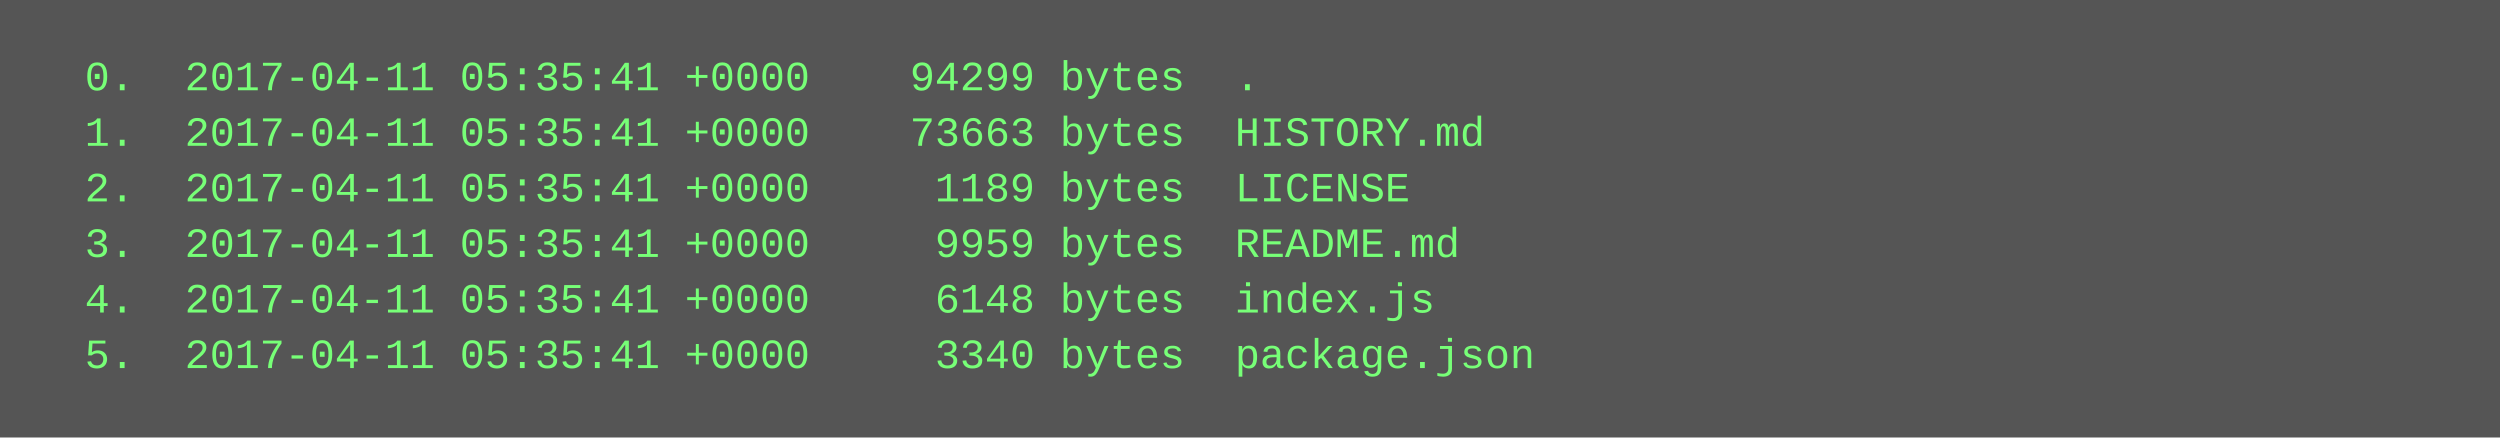
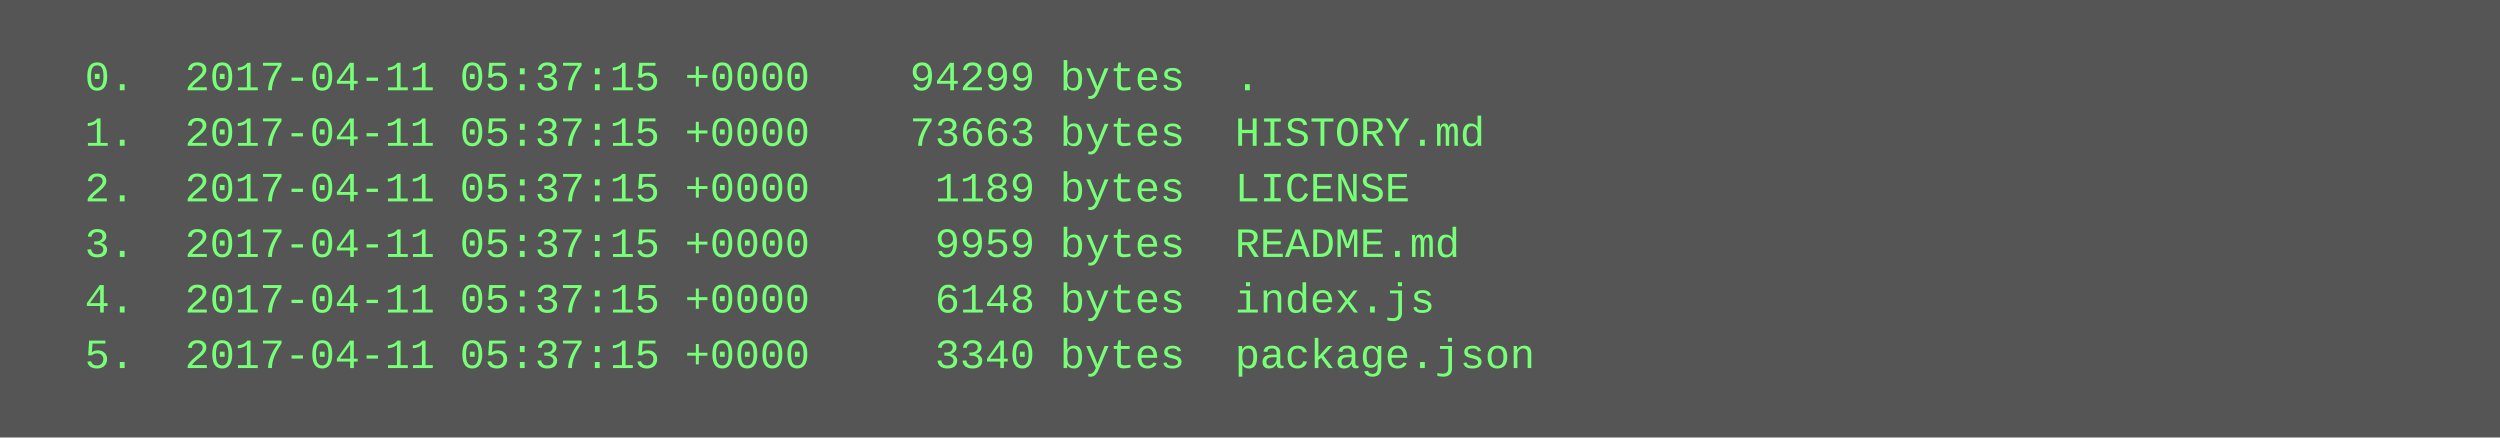
<svg xmlns="http://www.w3.org/2000/svg" height="126" width="720">
  <rect height="126" fill="#555" width="720" />
  <text fill="#7f7" font-family="Courier New" font-size="12" xml:space="preserve">
-     <tspan x="10" y="26">  0.  2017-04-11 05:35:41 +0000    94299 bytes  .</tspan>
-     <tspan x="10" y="42">  1.  2017-04-11 05:35:41 +0000    73663 bytes  HISTORY.md</tspan>
-     <tspan x="10" y="58">  2.  2017-04-11 05:35:41 +0000     1189 bytes  LICENSE</tspan>
-     <tspan x="10" y="74">  3.  2017-04-11 05:35:41 +0000     9959 bytes  README.md</tspan>
-     <tspan x="10" y="90">  4.  2017-04-11 05:35:41 +0000     6148 bytes  index.js</tspan>
-     <tspan x="10" y="106">  5.  2017-04-11 05:35:41 +0000     3340 bytes  package.json</tspan>
+     <tspan x="10" y="26">  0.  2017-04-11 05:37:15 +0000    94299 bytes  .</tspan>
+     <tspan x="10" y="42">  1.  2017-04-11 05:37:15 +0000    73663 bytes  HISTORY.md</tspan>
+     <tspan x="10" y="58">  2.  2017-04-11 05:37:15 +0000     1189 bytes  LICENSE</tspan>
+     <tspan x="10" y="74">  3.  2017-04-11 05:37:15 +0000     9959 bytes  README.md</tspan>
+     <tspan x="10" y="90">  4.  2017-04-11 05:37:15 +0000     6148 bytes  index.js</tspan>
+     <tspan x="10" y="106">  5.  2017-04-11 05:37:15 +0000     3340 bytes  package.json</tspan>
  </text>
</svg>
